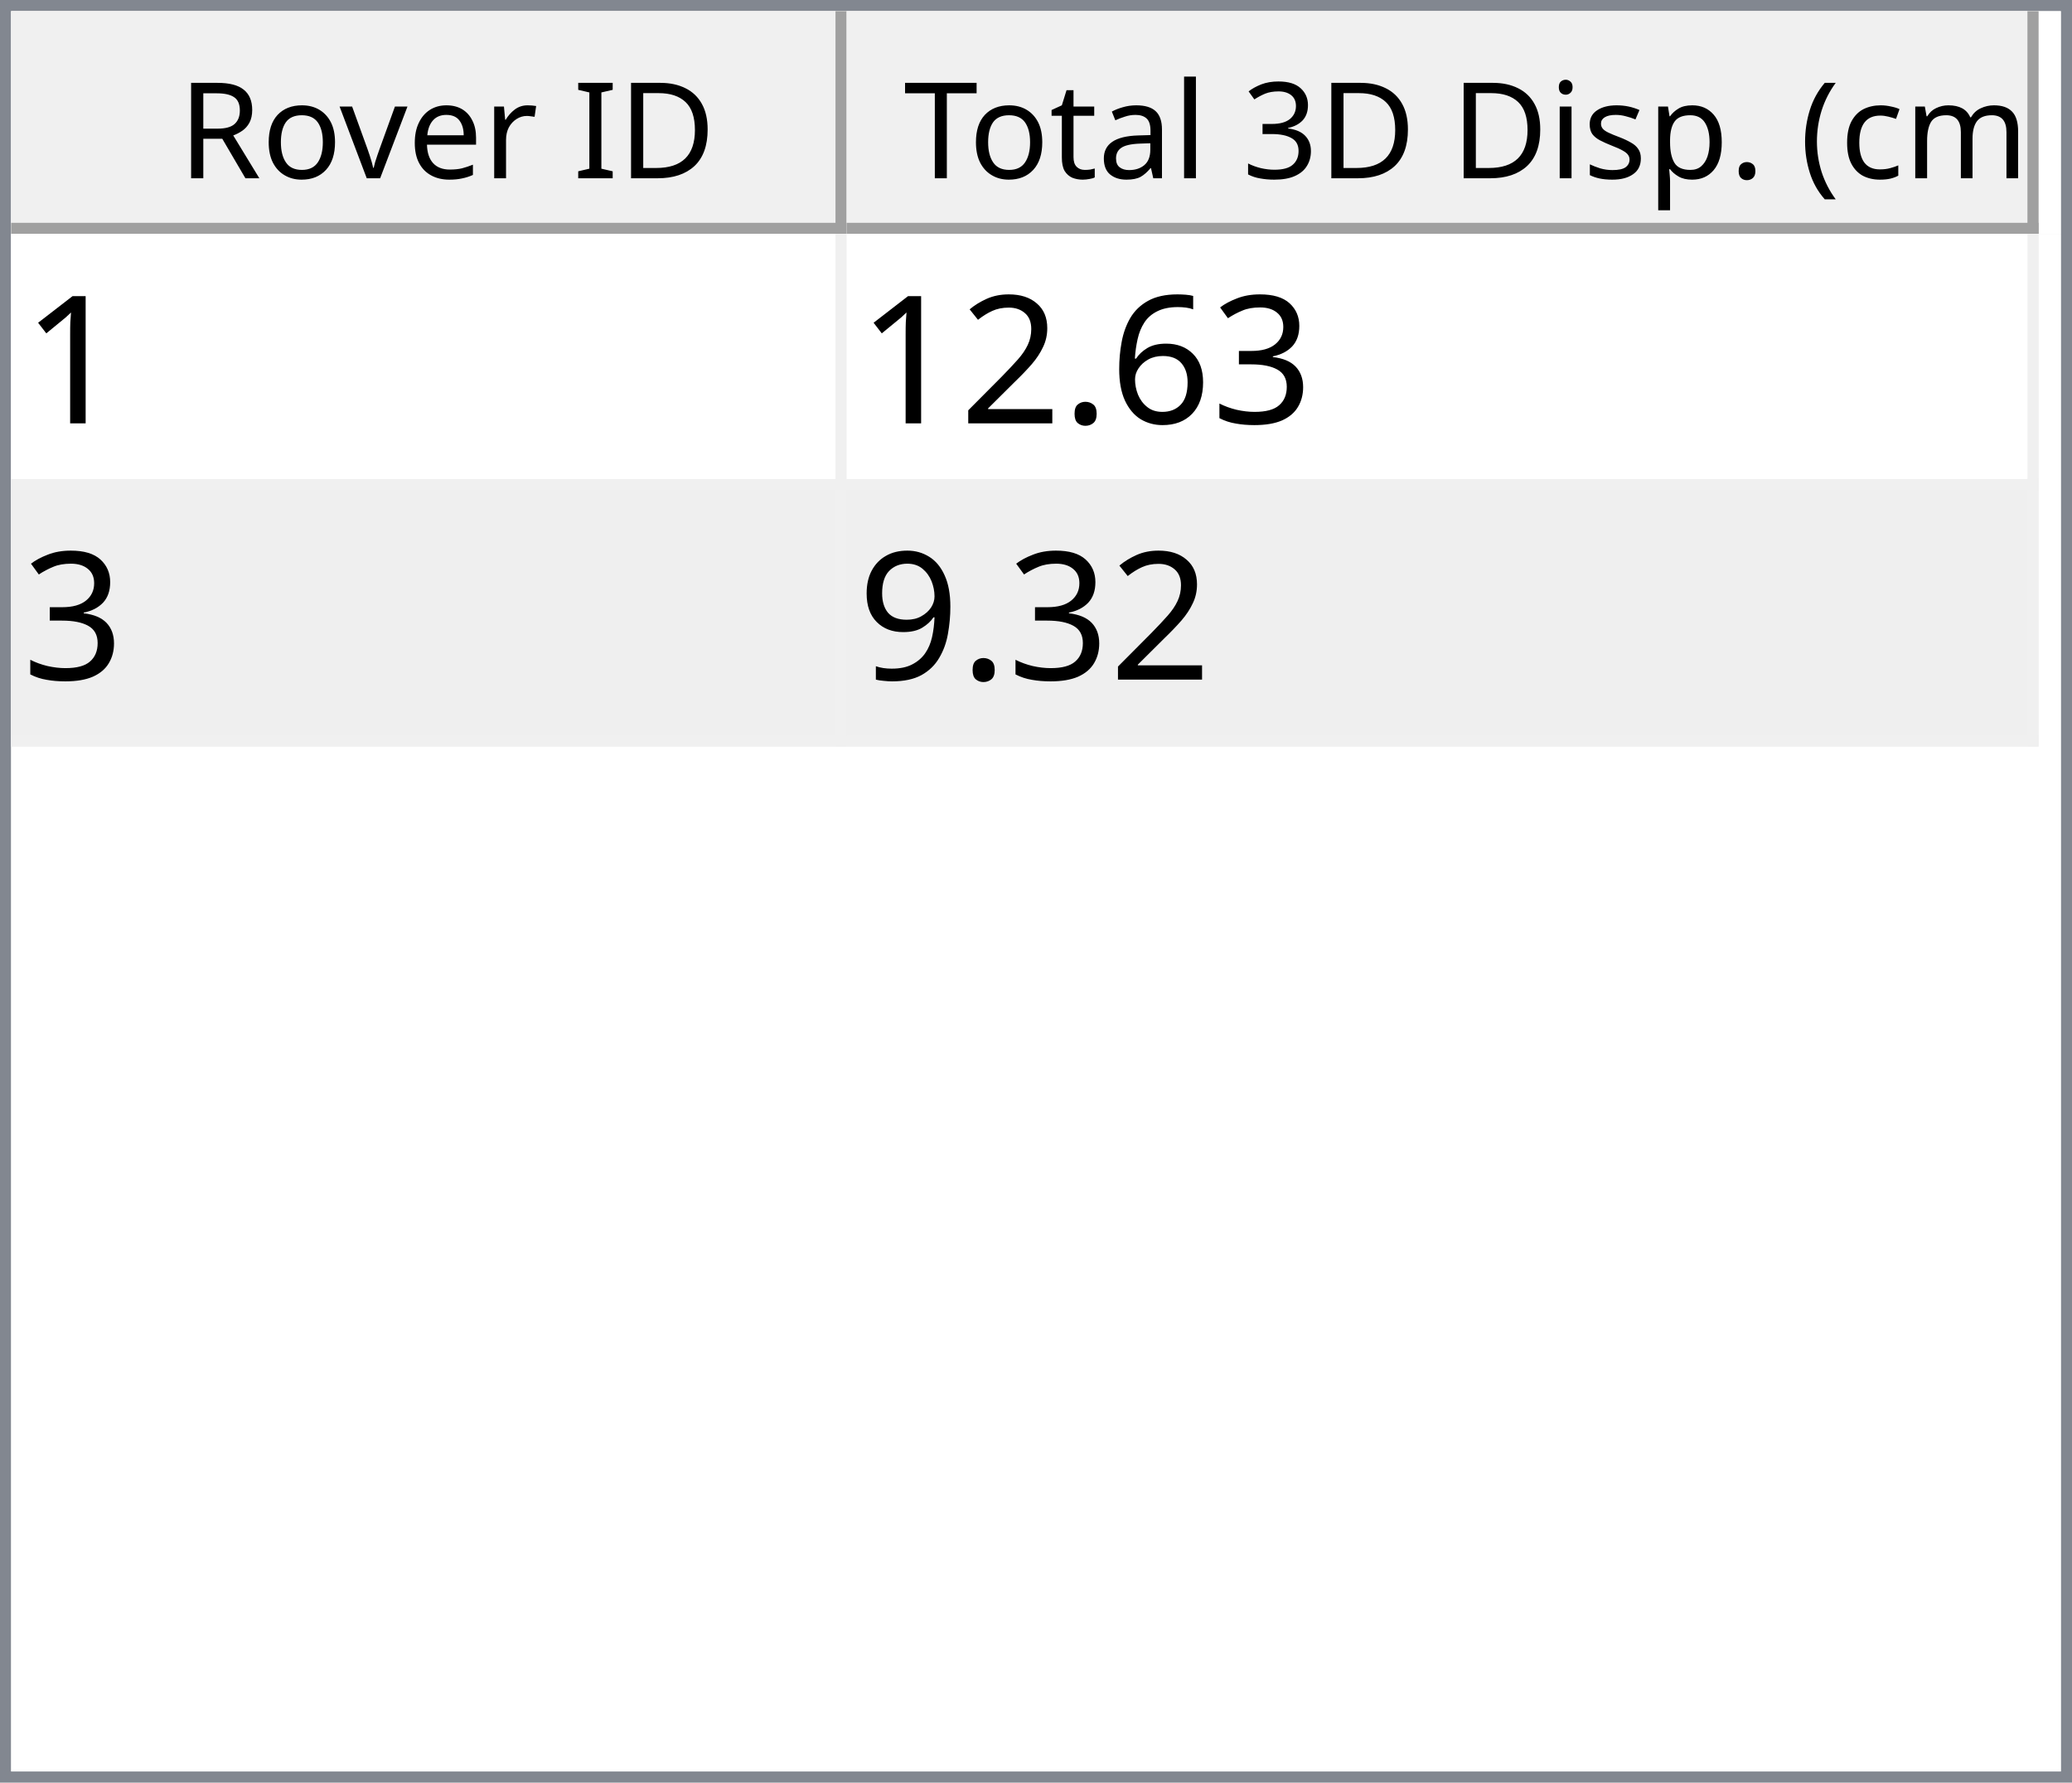
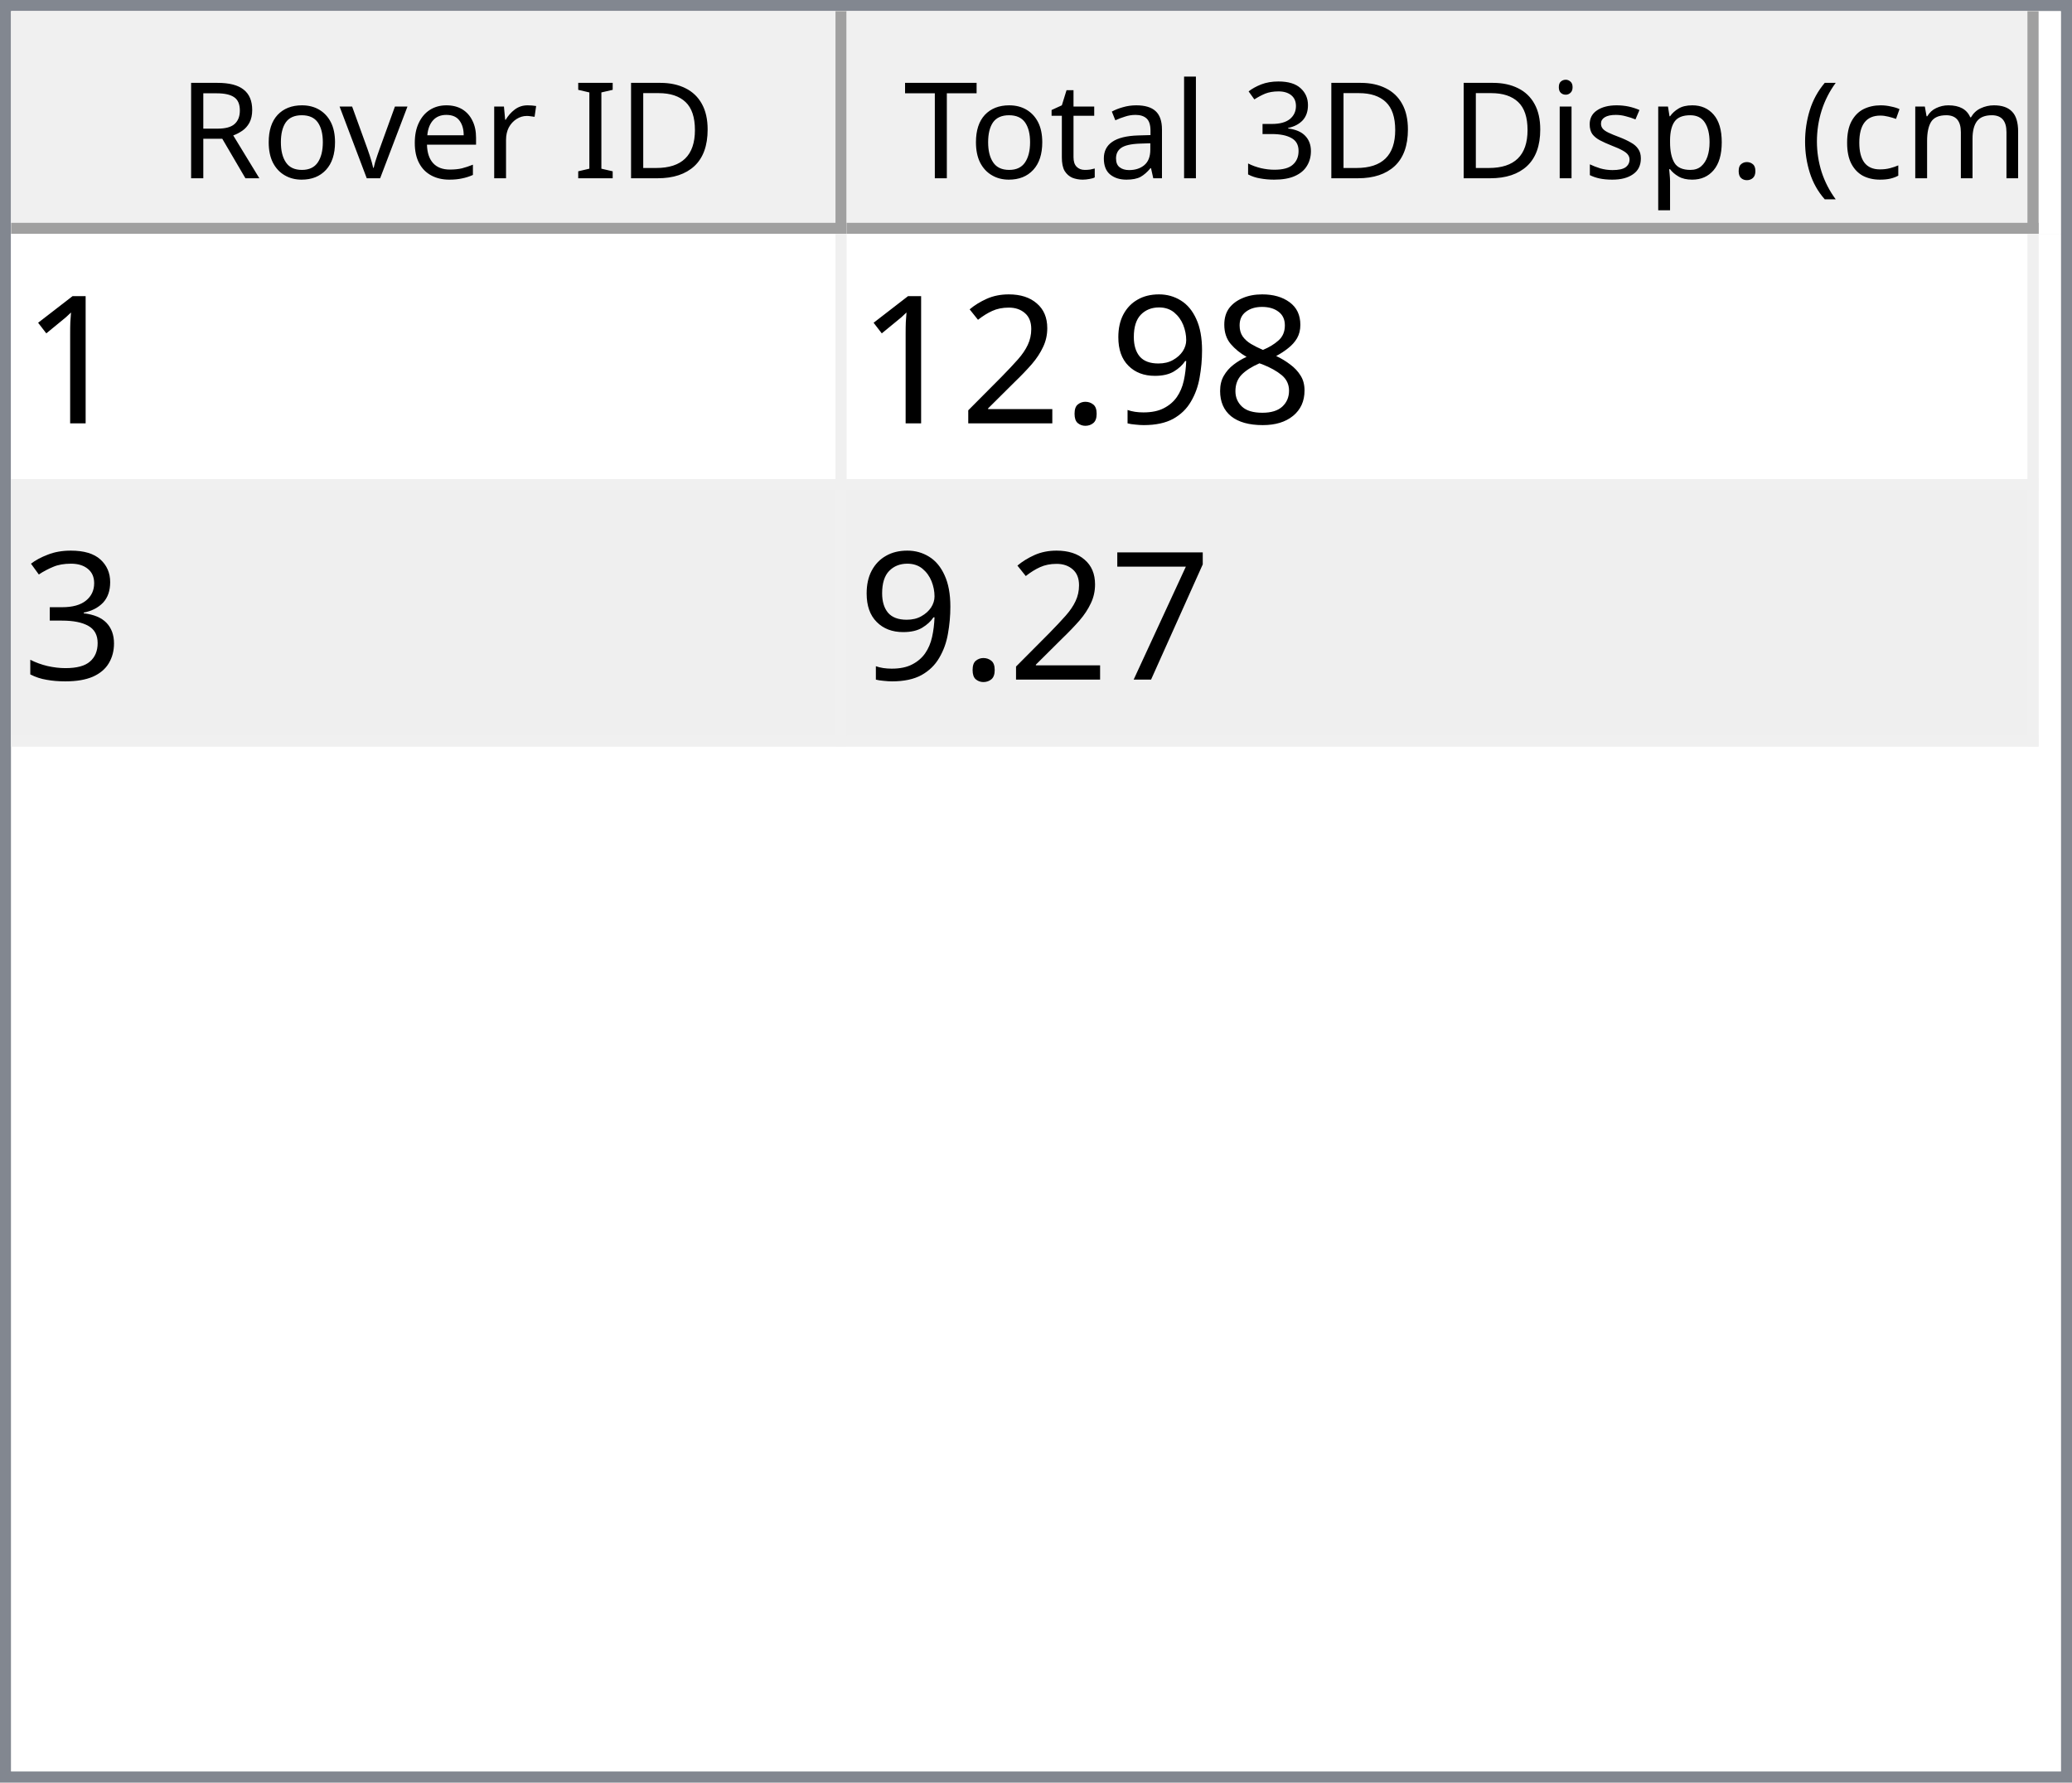
<svg xmlns="http://www.w3.org/2000/svg" style="fill-opacity:1; color-rendering:auto; color-interpolation:auto; text-rendering:auto; stroke:black; stroke-linecap:square; stroke-miterlimit:10; shape-rendering:auto; stroke-opacity:1; fill:black; stroke-dasharray:none; font-weight:normal; stroke-width:1; font-family:'Dialog'; font-style:normal; stroke-linejoin:miter; font-size:12px; stroke-dashoffset:0; image-rendering:auto;" width="186" height="160">
  <defs id="genericDefs" />
  <g>
    <defs id="defs1">
      <clipPath clipPathUnits="userSpaceOnUse" id="clipPath1">
        <path d="M0 0 L186 0 L186 160 L0 160 L0 0 Z" />
      </clipPath>
      <clipPath clipPathUnits="userSpaceOnUse" id="clipPath2">
        <path d="M0 0 L0 160 L186 160 L186 0 Z" />
      </clipPath>
      <clipPath clipPathUnits="userSpaceOnUse" id="clipPath3">
        <path d="M0 0 L0 20 L184 20 L184 0 Z" />
      </clipPath>
      <clipPath clipPathUnits="userSpaceOnUse" id="clipPath4">
        <path d="M0 0 L0 20 L75 20 L75 0 Z" />
      </clipPath>
      <clipPath clipPathUnits="userSpaceOnUse" id="clipPath5">
        <path d="M1 1 L1 19 L74 19 L74 1 Z" />
      </clipPath>
      <clipPath clipPathUnits="userSpaceOnUse" id="clipPath6">
        <path d="M0 0 L0 18 L73 18 L73 0 Z" />
      </clipPath>
      <clipPath clipPathUnits="userSpaceOnUse" id="clipPath7">
        <path d="M-0.5 -0.5 L-0.5 19.5 L74.5 19.5 L74.5 -0.5 Z" />
      </clipPath>
      <clipPath clipPathUnits="userSpaceOnUse" id="clipPath8">
        <path d="M0 0 L0 20 L107 20 L107 0 Z" />
      </clipPath>
      <clipPath clipPathUnits="userSpaceOnUse" id="clipPath9">
        <path d="M1 1 L1 19 L106 19 L106 1 Z" />
      </clipPath>
      <clipPath clipPathUnits="userSpaceOnUse" id="clipPath10">
        <path d="M0 0 L0 18 L105 18 L105 0 Z" />
      </clipPath>
      <clipPath clipPathUnits="userSpaceOnUse" id="clipPath11">
        <path d="M-0.5 -0.5 L-0.5 19.5 L106.5 19.5 L106.5 -0.5 Z" />
      </clipPath>
      <clipPath clipPathUnits="userSpaceOnUse" id="clipPath12">
        <path d="M0 0 L0 138 L184 138 L184 0 Z" />
      </clipPath>
      <clipPath clipPathUnits="userSpaceOnUse" id="clipPath13">
        <path d="M0 0 L0 46 L182 46 L182 0 Z" />
      </clipPath>
      <clipPath clipPathUnits="userSpaceOnUse" id="clipPath14">
        <path d="M-0.5 -0.5 L-0.5 45.5 L181.5 45.5 L181.5 -0.5 Z" />
      </clipPath>
      <clipPath clipPathUnits="userSpaceOnUse" id="clipPath15">
        <path d="M0 0 L0 22 L74 22 L74 0 Z" />
      </clipPath>
      <clipPath clipPathUnits="userSpaceOnUse" id="clipPath16">
        <path d="M0 0 L0 22 L106 22 L106 0 Z" />
      </clipPath>
      <font horiz-adv-x="64.551" id="font1">
        <font-face ascent="107.91" descent="25.098" units-per-em="100" style="font-style:normal; font-family:Segoe UI; font-weight:normal;" />
        <missing-glyph horiz-adv-x="64.551" d="M8.109 0 L8.109 68.266 L56.453 68.266 L56.453 0 L8.109 0 ZM15.328 7.234 L49.219 7.234 L49.219 61.031 L15.328 61.031 L15.328 7.234 Z" />
        <glyph unicode="D" horiz-adv-x="70.117" d="M9.188 0 L9.188 70.016 L28.516 70.016 Q65.531 70.016 65.531 35.891 Q65.531 19.672 55.25 9.836 Q44.969 0 27.734 0 L9.188 0 ZM17.391 62.594 L17.391 7.422 L27.828 7.422 Q41.609 7.422 49.273 14.797 Q56.938 22.172 56.938 35.688 Q56.938 62.594 28.328 62.594 L17.391 62.594 Z" />
        <glyph unicode="I" horiz-adv-x="26.611" d="M17.391 0 L9.188 0 L9.188 70.016 L17.391 70.016 L17.391 0 Z" />
        <glyph unicode=" " horiz-adv-x="27.393" d="" />
        <glyph unicode="r" horiz-adv-x="34.766" d="M34.188 41.891 Q32.078 43.5 28.125 43.5 Q23 43.5 19.555 38.672 Q16.109 33.844 16.109 25.484 L16.109 0 L8.109 0 L8.109 50 L16.109 50 L16.109 39.703 L16.312 39.703 Q18.016 44.969 21.531 47.922 Q25.047 50.875 29.391 50.875 Q32.516 50.875 34.188 50.203 L34.188 41.891 Z" />
        <glyph unicode="e" horiz-adv-x="52.295" d="M48.297 23 L12.984 23 Q13.188 14.656 17.484 10.109 Q21.781 5.562 29.297 5.562 Q37.75 5.562 44.828 11.141 L44.828 3.609 Q38.234 -1.172 27.391 -1.172 Q16.797 -1.172 10.742 5.641 Q4.688 12.453 4.688 24.812 Q4.688 36.469 11.305 43.82 Q17.922 51.172 27.734 51.172 Q37.547 51.172 42.922 44.828 Q48.297 38.484 48.297 27.203 L48.297 23 ZM40.094 29.781 Q40.047 36.719 36.75 40.578 Q33.453 44.438 27.594 44.438 Q21.922 44.438 17.969 40.383 Q14.016 36.328 13.094 29.781 L40.094 29.781 Z" />
        <glyph unicode="v" horiz-adv-x="47.9" d="M47.406 50 L27.484 0 L19.625 0 L0.688 50 L9.469 50 L22.172 13.672 Q23.578 9.672 23.922 6.688 L24.125 6.688 Q24.609 10.453 25.688 13.484 L38.969 50 L47.406 50 Z" />
        <glyph unicode="o" horiz-adv-x="58.594" d="M29 -1.172 Q17.922 -1.172 11.305 5.836 Q4.688 12.844 4.688 24.422 Q4.688 37.016 11.57 44.094 Q18.453 51.172 30.172 51.172 Q41.359 51.172 47.633 44.289 Q53.906 37.406 53.906 25.203 Q53.906 13.234 47.141 6.031 Q40.375 -1.172 29 -1.172 ZM29.594 44.438 Q21.875 44.438 17.383 39.188 Q12.891 33.938 12.891 24.703 Q12.891 15.828 17.43 10.695 Q21.969 5.562 29.594 5.562 Q37.359 5.562 41.531 10.594 Q45.703 15.625 45.703 24.906 Q45.703 34.281 41.531 39.359 Q37.359 44.438 29.594 44.438 Z" />
        <glyph unicode="R" horiz-adv-x="59.814" d="M59.375 0 L49.609 0 L37.891 19.625 Q36.281 22.359 34.766 24.289 Q33.25 26.219 31.664 27.438 Q30.078 28.656 28.25 29.219 Q26.422 29.781 24.125 29.781 L17.391 29.781 L17.391 0 L9.188 0 L9.188 70.016 L30.078 70.016 Q34.672 70.016 38.555 68.867 Q42.438 67.719 45.289 65.375 Q48.141 63.031 49.758 59.547 Q51.375 56.062 51.375 51.375 Q51.375 47.703 50.273 44.656 Q49.172 41.609 47.148 39.211 Q45.125 36.812 42.266 35.133 Q39.406 33.453 35.844 32.516 L35.844 32.328 Q37.594 31.547 38.891 30.547 Q40.188 29.547 41.359 28.18 Q42.531 26.812 43.68 25.078 Q44.828 23.344 46.234 21.047 L59.375 0 ZM17.391 62.594 L17.391 37.203 L28.516 37.203 Q31.594 37.203 34.203 38.133 Q36.812 39.062 38.719 40.797 Q40.625 42.531 41.703 45.047 Q42.781 47.562 42.781 50.688 Q42.781 56.297 39.141 59.445 Q35.5 62.594 28.609 62.594 L17.391 62.594 Z" />
        <glyph unicode=")" horiz-adv-x="30.176" d="M8.297 -15.922 L1.172 -15.922 Q16.406 2.344 16.406 26.812 Q16.406 51.469 1.078 70.016 L8.297 70.016 Q23.531 52.156 23.531 26.703 Q23.531 1.375 8.297 -15.922 Z" />
        <glyph unicode="m" horiz-adv-x="86.133" d="M79.109 0 L71.094 0 L71.094 28.719 Q71.094 37.016 68.531 40.727 Q65.969 44.438 59.906 44.438 Q54.781 44.438 51.195 39.75 Q47.609 35.062 47.609 28.516 L47.609 0 L39.594 0 L39.594 29.688 Q39.594 44.438 28.219 44.438 Q22.953 44.438 19.531 40.016 Q16.109 35.594 16.109 28.516 L16.109 0 L8.109 0 L8.109 50 L16.109 50 L16.109 42.094 L16.312 42.094 Q21.625 51.172 31.844 51.172 Q36.969 51.172 40.773 48.312 Q44.578 45.453 46 40.828 Q51.562 51.172 62.594 51.172 Q79.109 51.172 79.109 30.812 L79.109 0 Z" />
        <glyph unicode="c" horiz-adv-x="46.191" d="M42.188 2.297 Q36.422 -1.172 28.516 -1.172 Q17.828 -1.172 11.258 5.789 Q4.688 12.75 4.688 23.828 Q4.688 36.188 11.766 43.68 Q18.844 51.172 30.672 51.172 Q37.25 51.172 42.281 48.734 L42.281 40.531 Q36.719 44.438 30.375 44.438 Q22.703 44.438 17.797 38.945 Q12.891 33.453 12.891 24.516 Q12.891 15.719 17.508 10.641 Q22.125 5.562 29.891 5.562 Q36.422 5.562 42.188 9.906 L42.188 2.297 Z" />
        <glyph unicode="(" horiz-adv-x="30.176" d="M29.109 -15.922 L21.969 -15.922 Q6.844 1.375 6.844 26.703 Q6.844 52.156 21.969 70.016 L29.203 70.016 Q13.875 51.469 13.875 26.812 Q13.875 2.344 29.109 -15.922 Z" />
        <glyph unicode="." horiz-adv-x="21.68" d="M10.891 -1.078 Q8.641 -1.078 7.055 0.539 Q5.469 2.156 5.469 4.391 Q5.469 6.641 7.055 8.273 Q8.641 9.906 10.891 9.906 Q13.188 9.906 14.797 8.273 Q16.406 6.641 16.406 4.391 Q16.406 2.156 14.797 0.539 Q13.188 -1.078 10.891 -1.078 Z" />
        <glyph unicode="p" horiz-adv-x="58.789" d="M16.312 7.234 L16.109 7.234 L16.109 -23 L8.109 -23 L8.109 50 L16.109 50 L16.109 41.219 L16.312 41.219 Q22.219 51.172 33.594 51.172 Q43.266 51.172 48.688 44.461 Q54.109 37.75 54.109 26.469 Q54.109 13.922 48 6.375 Q41.891 -1.172 31.297 -1.172 Q21.578 -1.172 16.312 7.234 ZM16.109 27.391 L16.109 20.406 Q16.109 14.203 20.141 9.883 Q24.172 5.562 30.375 5.562 Q37.641 5.562 41.773 11.133 Q45.906 16.703 45.906 26.609 Q45.906 34.969 42.047 39.703 Q38.188 44.438 31.594 44.438 Q24.609 44.438 20.359 39.578 Q16.109 34.719 16.109 27.391 Z" />
        <glyph unicode="s" horiz-adv-x="42.432" d="M5.078 1.812 L5.078 10.406 Q11.625 5.562 19.484 5.562 Q30.031 5.562 30.031 12.594 Q30.031 14.594 29.125 15.992 Q28.219 17.391 26.68 18.461 Q25.141 19.531 23.07 20.383 Q21 21.234 18.609 22.172 Q15.281 23.484 12.766 24.828 Q10.25 26.172 8.57 27.859 Q6.891 29.547 6.031 31.695 Q5.172 33.844 5.172 36.719 Q5.172 40.234 6.789 42.945 Q8.406 45.656 11.086 47.484 Q13.766 49.312 17.211 50.242 Q20.656 51.172 24.312 51.172 Q30.812 51.172 35.938 48.922 L35.938 40.828 Q30.422 44.438 23.25 44.438 Q21 44.438 19.195 43.922 Q17.391 43.406 16.094 42.477 Q14.797 41.547 14.086 40.258 Q13.375 38.969 13.375 37.406 Q13.375 35.453 14.086 34.133 Q14.797 32.812 16.164 31.789 Q17.531 30.766 19.484 29.938 Q21.438 29.109 23.922 28.125 Q27.25 26.859 29.883 25.516 Q32.516 24.172 34.375 22.484 Q36.234 20.797 37.234 18.602 Q38.234 16.406 38.234 13.375 Q38.234 9.672 36.602 6.938 Q34.969 4.203 32.234 2.398 Q29.5 0.594 25.93 -0.289 Q22.359 -1.172 18.453 -1.172 Q10.75 -1.172 5.078 1.812 Z" />
        <glyph unicode="i" horiz-adv-x="24.219" d="M12.203 62.703 Q10.062 62.703 8.547 64.164 Q7.031 65.625 7.031 67.875 Q7.031 70.125 8.547 71.609 Q10.062 73.094 12.203 73.094 Q14.406 73.094 15.945 71.609 Q17.484 70.125 17.484 67.875 Q17.484 65.719 15.945 64.211 Q14.406 62.703 12.203 62.703 ZM16.109 0 L8.109 0 L8.109 50 L16.109 50 L16.109 0 Z" />
        <glyph unicode="3" horiz-adv-x="53.906" d="M46.531 19.828 Q46.531 15.094 44.75 11.211 Q42.969 7.328 39.719 4.57 Q36.469 1.812 31.93 0.297 Q27.391 -1.219 21.922 -1.219 Q11.922 -1.219 6 2.594 L6 11.188 Q13.094 5.609 22.219 5.609 Q25.875 5.609 28.828 6.539 Q31.781 7.469 33.906 9.227 Q36.031 10.984 37.18 13.477 Q38.328 15.969 38.328 19.094 Q38.328 32.812 18.797 32.812 L12.984 32.812 L12.984 39.594 L18.5 39.594 Q35.797 39.594 35.797 52.484 Q35.797 64.406 22.609 64.406 Q15.188 64.406 8.688 59.422 L8.688 67.188 Q15.375 71.188 24.609 71.188 Q29 71.188 32.57 69.969 Q36.141 68.75 38.68 66.555 Q41.219 64.359 42.609 61.281 Q44 58.203 44 54.5 Q44 40.672 30.031 36.719 L30.031 36.531 Q33.594 36.141 36.625 34.797 Q39.656 33.453 41.852 31.305 Q44.047 29.156 45.289 26.25 Q46.531 23.344 46.531 19.828 Z" />
        <glyph unicode="l" horiz-adv-x="24.219" d="M16.109 0 L8.109 0 L8.109 74.031 L16.109 74.031 L16.109 0 Z" />
        <glyph unicode="a" horiz-adv-x="50.879" d="M43.891 0 L35.891 0 L35.891 7.812 L35.688 7.812 Q30.469 -1.172 20.312 -1.172 Q12.844 -1.172 8.617 2.781 Q4.391 6.734 4.391 13.281 Q4.391 27.297 20.906 29.594 L35.891 31.688 Q35.891 44.438 25.594 44.438 Q16.547 44.438 9.281 38.281 L9.281 46.484 Q16.656 51.172 26.266 51.172 Q43.891 51.172 43.891 32.516 L43.891 0 ZM35.891 25.297 L23.828 23.641 Q18.266 22.859 15.43 20.875 Q12.594 18.891 12.594 13.875 Q12.594 10.203 15.211 7.883 Q17.828 5.562 22.172 5.562 Q28.125 5.562 32.008 9.742 Q35.891 13.922 35.891 20.312 L35.891 25.297 Z" />
        <glyph unicode="t" horiz-adv-x="33.887" d="M31.297 0.484 Q28.469 -1.078 23.828 -1.078 Q10.688 -1.078 10.688 13.578 L10.688 43.172 L2.094 43.172 L2.094 50 L10.688 50 L10.688 62.203 L18.703 64.797 L18.703 50 L31.297 50 L31.297 43.172 L18.703 43.172 L18.703 14.984 Q18.703 9.969 20.414 7.82 Q22.125 5.672 26.078 5.672 Q29.109 5.672 31.297 7.328 L31.297 0.484 Z" />
        <glyph unicode="T" horiz-adv-x="52.393" d="M50.594 62.594 L30.375 62.594 L30.375 0 L22.172 0 L22.172 62.594 L2 62.594 L2 70.016 L50.594 70.016 L50.594 62.594 Z" />
      </font>
      <font horiz-adv-x="75.0" id="font2">
        <font-face ascent="100.537" descent="21.973" units-per-em="100" style="font-style:normal; font-family:sans-serif; font-weight:normal;" />
        <missing-glyph horiz-adv-x="75.0" d="M12.5 0 L12.5 62.5 L62.5 62.5 L62.5 0 L12.5 0 ZM14.062 1.562 L60.938 1.562 L60.938 60.938 L14.062 60.938 L14.062 1.562 Z" />
        <glyph unicode="1" horiz-adv-x="55.615" d="M37.25 0 L28.469 0 L28.469 56 Q25.297 52.984 20.141 49.953 Q14.984 46.922 10.891 45.406 L10.891 53.906 Q18.266 57.375 23.781 62.305 Q29.297 67.234 31.594 71.875 L37.25 71.875 L37.25 0 Z" />
-         <glyph unicode="3" horiz-adv-x="55.615" d="M4.203 18.891 L12.984 20.062 Q14.5 12.594 18.141 9.297 Q21.781 6 27 6 Q33.203 6 37.477 10.297 Q41.75 14.594 41.75 20.953 Q41.75 27 37.797 30.93 Q33.844 34.859 27.734 34.859 Q25.25 34.859 21.531 33.891 L22.516 41.609 Q23.391 41.5 23.922 41.5 Q29.547 41.5 34.039 44.43 Q38.531 47.359 38.531 53.469 Q38.531 58.297 35.258 61.477 Q31.984 64.656 26.812 64.656 Q21.688 64.656 18.266 61.43 Q14.844 58.203 13.875 51.766 L5.078 53.328 Q6.688 62.156 12.398 67.016 Q18.109 71.875 26.609 71.875 Q32.469 71.875 37.398 69.359 Q42.328 66.844 44.945 62.5 Q47.562 58.156 47.562 53.266 Q47.562 48.641 45.07 44.828 Q42.578 41.016 37.703 38.766 Q44.047 37.312 47.562 32.695 Q51.078 28.078 51.078 21.141 Q51.078 11.766 44.242 5.25 Q37.406 -1.266 26.953 -1.266 Q17.531 -1.266 11.305 4.352 Q5.078 9.969 4.203 18.891 Z" />
-         <glyph unicode="6" horiz-adv-x="55.615" d="M49.75 54.047 L41.016 53.375 Q39.844 58.547 37.703 60.891 Q34.125 64.656 28.906 64.656 Q24.703 64.656 21.531 62.312 Q17.391 59.281 14.992 53.469 Q12.594 47.656 12.5 36.922 Q15.672 41.75 20.266 44.094 Q24.859 46.438 29.891 46.438 Q38.672 46.438 44.852 39.969 Q51.031 33.5 51.031 23.25 Q51.031 16.5 48.125 10.719 Q45.219 4.938 40.141 1.859 Q35.062 -1.219 28.609 -1.219 Q17.625 -1.219 10.695 6.859 Q3.766 14.938 3.766 33.5 Q3.766 54.25 11.422 63.672 Q18.109 71.875 29.438 71.875 Q37.891 71.875 43.289 67.141 Q48.688 62.406 49.75 54.047 ZM13.875 23.188 Q13.875 18.656 15.797 14.508 Q17.719 10.359 21.188 8.18 Q24.656 6 28.469 6 Q34.031 6 38.039 10.492 Q42.047 14.984 42.047 22.703 Q42.047 30.125 38.086 34.398 Q34.125 38.672 28.125 38.672 Q22.172 38.672 18.023 34.398 Q13.875 30.125 13.875 23.188 Z" />
+         <glyph unicode="8" horiz-adv-x="55.615" d="M17.672 38.812 Q12.203 40.828 9.57 44.539 Q6.938 48.25 6.938 53.422 Q6.938 61.234 12.555 66.555 Q18.172 71.875 27.484 71.875 Q36.859 71.875 42.578 66.43 Q48.297 60.984 48.297 53.172 Q48.297 48.188 45.68 44.508 Q43.062 40.828 37.75 38.812 Q44.344 36.672 47.781 31.883 Q51.219 27.094 51.219 20.453 Q51.219 11.281 44.727 5.031 Q38.234 -1.219 27.641 -1.219 Q17.047 -1.219 10.547 5.055 Q4.047 11.328 4.047 20.703 Q4.047 27.688 7.594 32.398 Q11.141 37.109 17.672 38.812 ZM15.922 53.719 Q15.922 48.641 19.195 45.414 Q22.469 42.188 27.688 42.188 Q32.766 42.188 36.016 45.383 Q39.266 48.578 39.266 53.219 Q39.266 58.062 35.914 61.359 Q32.562 64.656 27.594 64.656 Q22.562 64.656 19.242 61.43 Q15.922 58.203 15.922 53.719 ZM13.094 20.656 Q13.094 16.891 14.875 13.375 Q16.656 9.859 20.172 7.93 Q23.688 6 27.734 6 Q34.031 6 38.133 10.055 Q42.234 14.109 42.234 20.359 Q42.234 26.703 38.016 30.859 Q33.797 35.016 27.438 35.016 Q21.234 35.016 17.164 30.914 Q13.094 26.812 13.094 20.656 Z" />
+         <glyph unicode="9" horiz-adv-x="55.615" d="M5.469 16.547 L13.922 17.328 Q14.984 11.375 18.016 8.688 Q21.047 6 25.781 6 Q29.828 6 32.883 7.859 Q35.938 9.719 37.891 12.82 Q39.844 15.922 41.164 21.195 Q42.484 26.469 42.484 31.938 Q42.484 32.516 42.438 33.688 Q39.797 29.5 35.234 26.883 Q30.672 24.266 25.344 24.266 Q16.453 24.266 10.305 30.711 Q4.156 37.156 4.156 47.703 Q4.156 58.594 10.578 65.234 Q17 71.875 26.656 71.875 Q33.641 71.875 39.43 68.117 Q45.219 64.359 48.219 57.398 Q51.219 50.438 51.219 37.25 Q51.219 23.531 48.242 15.406 Q45.266 7.281 39.383 3.031 Q33.5 -1.219 25.594 -1.219 Q17.188 -1.219 11.867 3.445 Q6.547 8.109 5.469 16.547 ZM41.453 48.141 Q41.453 55.719 37.43 60.156 Q33.406 64.594 27.734 64.594 Q21.875 64.594 17.531 59.812 Q13.188 55.031 13.188 47.406 Q13.188 40.578 17.312 36.305 Q21.438 32.031 27.484 32.031 Q33.594 32.031 37.523 36.305 Q41.453 40.578 41.453 48.141 Z" />
        <glyph unicode="." horiz-adv-x="27.783" d="M9.078 0 L9.078 10.016 L19.094 10.016 L19.094 0 L9.078 0 Z" />
        <glyph unicode="2" horiz-adv-x="55.615" d="M50.344 8.453 L50.344 0 L3.031 0 Q2.938 3.172 4.047 6.109 Q5.859 10.938 9.836 15.625 Q13.812 20.312 21.344 26.469 Q33.016 36.031 37.117 41.625 Q41.219 47.219 41.219 52.203 Q41.219 57.422 37.477 61.008 Q33.734 64.594 27.734 64.594 Q21.391 64.594 17.578 60.789 Q13.766 56.984 13.719 50.25 L4.688 51.172 Q5.609 61.281 11.664 66.578 Q17.719 71.875 27.938 71.875 Q38.234 71.875 44.242 66.164 Q50.25 60.453 50.25 52 Q50.25 47.703 48.492 43.555 Q46.734 39.406 42.656 34.812 Q38.578 30.219 29.109 22.219 Q21.188 15.578 18.945 13.211 Q16.703 10.844 15.234 8.453 L50.344 8.453 Z" />
-         <glyph unicode="9" horiz-adv-x="55.615" d="M5.469 16.547 L13.922 17.328 Q14.984 11.375 18.016 8.688 Q21.047 6 25.781 6 Q29.828 6 32.883 7.859 Q35.938 9.719 37.891 12.82 Q39.844 15.922 41.164 21.195 Q42.484 26.469 42.484 31.938 Q42.484 32.516 42.438 33.688 Q39.797 29.5 35.234 26.883 Q30.672 24.266 25.344 24.266 Q16.453 24.266 10.305 30.711 Q4.156 37.156 4.156 47.703 Q4.156 58.594 10.578 65.234 Q17 71.875 26.656 71.875 Q33.641 71.875 39.43 68.117 Q45.219 64.359 48.219 57.398 Q51.219 50.438 51.219 37.25 Q51.219 23.531 48.242 15.406 Q45.266 7.281 39.383 3.031 Q33.5 -1.219 25.594 -1.219 Q17.188 -1.219 11.867 3.445 Q6.547 8.109 5.469 16.547 ZM41.453 48.141 Q41.453 55.719 37.43 60.156 Q33.406 64.594 27.734 64.594 Q21.875 64.594 17.531 59.812 Q13.188 55.031 13.188 47.406 Q13.188 40.578 17.312 36.305 Q21.438 32.031 27.484 32.031 Q33.594 32.031 37.523 36.305 Q41.453 40.578 41.453 48.141 Z" />
+         <glyph unicode="3" horiz-adv-x="55.615" d="M4.203 18.891 L12.984 20.062 Q14.5 12.594 18.141 9.297 Q21.781 6 27 6 Q33.203 6 37.477 10.297 Q41.75 14.594 41.75 20.953 Q41.75 27 37.797 30.93 Q33.844 34.859 27.734 34.859 Q25.25 34.859 21.531 33.891 L22.516 41.609 Q23.391 41.5 23.922 41.5 Q29.547 41.5 34.039 44.43 Q38.531 47.359 38.531 53.469 Q38.531 58.297 35.258 61.477 Q31.984 64.656 26.812 64.656 Q21.688 64.656 18.266 61.43 Q14.844 58.203 13.875 51.766 L5.078 53.328 Q6.688 62.156 12.398 67.016 Q18.109 71.875 26.609 71.875 Q32.469 71.875 37.398 69.359 Q42.328 66.844 44.945 62.5 Q47.562 58.156 47.562 53.266 Q47.562 48.641 45.07 44.828 Q42.578 41.016 37.703 38.766 Q44.047 37.312 47.562 32.695 Q51.078 28.078 51.078 21.141 Q51.078 11.766 44.242 5.25 Q37.406 -1.266 26.953 -1.266 Q17.531 -1.266 11.305 4.352 Q5.078 9.969 4.203 18.891 Z" />
+         <glyph unicode="7" horiz-adv-x="55.615" d="M4.734 62.203 L4.734 70.656 L51.078 70.656 L51.078 63.812 Q44.234 56.547 37.523 44.484 Q30.812 32.422 27.156 19.672 Q24.516 10.688 23.781 0 L14.75 0 Q14.891 8.453 18.062 20.414 Q21.234 32.375 27.172 43.484 Q33.109 54.594 39.797 62.203 L4.734 62.203 Z" />
      </font>
    </defs>
    <g style="fill:white; stroke:white;">
      <rect x="0" y="0" width="186" style="clip-path:url(#clipPath1); stroke:none;" height="160" />
    </g>
    <g style="fill:white; text-rendering:optimizeSpeed; color-rendering:optimizeSpeed; image-rendering:optimizeSpeed; shape-rendering:crispEdges; stroke:white; color-interpolation:sRGB;">
      <rect x="0" width="186" height="160" y="0" style="stroke:none;" />
      <path style="stroke:none;" d="M0 160 L186 160 L186 0 L0 0 Z" />
    </g>
    <g style="fill:rgb(240,240,240); font-family:'Segoe UI'; stroke:rgb(240,240,240);">
      <rect x="0" y="0" width="186" style="clip-path:url(#clipPath2); stroke:none;" height="160" />
    </g>
    <g style="fill:rgb(130,135,144); font-family:'Segoe UI'; stroke:rgb(130,135,144);">
      <path d="M0 0 L186 0 L186 160 L0 160 L0 0 ZM1 1 L185 1 L185 159 L1 159 L1 1 Z" style="fill-rule:evenodd; clip-path:url(#clipPath2); stroke:none;" />
    </g>
    <g style="fill:white; font-family:'Segoe UI'; stroke:white;" transform="translate(1,1)">
      <rect x="0" y="0" width="184" style="clip-path:url(#clipPath3); stroke:none;" height="20" />
    </g>
    <g style="fill:rgb(240,240,240); font-family:'Segoe UI'; stroke:rgb(240,240,240);" transform="translate(1,1)">
      <rect x="0" y="0" width="75" style="clip-path:url(#clipPath4); stroke:none;" height="20" />
    </g>
    <g style="font-family:'Segoe UI';" transform="translate(2,2)">
      <text x="14" xml:space="preserve" y="14" style="clip-path:url(#clipPath6); stroke:none;">Rover ID</text>
    </g>
    <g style="fill:rgb(160,160,160); font-family:'Segoe UI'; stroke:rgb(160,160,160); stroke-linejoin:bevel;" transform="translate(1.5,1.5)">
      <line x1="74" x2="74" y1="0" style="fill:none; clip-path:url(#clipPath7);" y2="19" />
    </g>
    <g style="fill:rgb(160,160,160); font-family:'Segoe UI'; stroke:rgb(160,160,160); stroke-linejoin:bevel;" transform="matrix(1,0,0,1,1,1) translate(0.5,0.5)">
      <line x1="0" x2="74" y1="19" style="fill:none; clip-path:url(#clipPath7);" y2="19" />
    </g>
    <g style="fill:rgb(240,240,240); font-family:'Segoe UI'; stroke:rgb(240,240,240);" transform="translate(76,1)">
      <rect x="0" y="0" width="107" style="clip-path:url(#clipPath8); stroke:none;" height="20" />
    </g>
    <g style="font-family:'Segoe UI';" transform="translate(77,2)">
      <text x="1" xml:space="preserve" y="14" style="clip-path:url(#clipPath10); stroke:none;"> Total 3D Disp. (cm)</text>
    </g>
    <g style="fill:rgb(160,160,160); font-family:'Segoe UI'; stroke:rgb(160,160,160); stroke-linejoin:bevel;" transform="translate(76.5,1.5)">
      <line x1="106" x2="106" y1="0" style="fill:none; clip-path:url(#clipPath11);" y2="19" />
    </g>
    <g style="fill:rgb(160,160,160); font-family:'Segoe UI'; stroke:rgb(160,160,160); stroke-linejoin:bevel;" transform="matrix(1,0,0,1,76,1) translate(0.5,0.5)">
      <line x1="0" x2="106" y1="19" style="fill:none; clip-path:url(#clipPath11);" y2="19" />
    </g>
    <g style="fill:white; font-family:'Segoe UI'; stroke:white;" transform="translate(1,21)">
      <rect x="0" y="0" width="184" style="clip-path:url(#clipPath12); stroke:none;" height="138" />
    </g>
    <g style="fill:rgb(240,240,240); font-size:16px; font-family:sans-serif; stroke:rgb(240,240,240);" transform="translate(1,21)">
      <rect x="0" y="0" width="182" style="clip-path:url(#clipPath13); stroke:none;" height="46" />
      <line transform="translate(0.5,0.5)" x1="0" x2="181" y1="22" style="clip-path:url(#clipPath14); fill:none; stroke-linejoin:bevel;" y2="22" />
    </g>
    <g transform="matrix(1,0,0,1,1,21) translate(0.5,0.5)" style="fill:rgb(240,240,240); font-size:16px; font-family:sans-serif; stroke:rgb(240,240,240); stroke-linejoin:bevel;">
      <line x1="0" x2="181" y1="45" style="fill:none; clip-path:url(#clipPath14);" y2="45" />
    </g>
    <g transform="matrix(1,0,0,1,1,21) translate(0.5,0.5)" style="fill:rgb(240,240,240); font-size:16px; font-family:sans-serif; stroke:rgb(240,240,240); stroke-linejoin:bevel;">
      <line x1="74" x2="74" y1="0" style="fill:none; clip-path:url(#clipPath14);" y2="45" />
    </g>
    <g transform="matrix(1,0,0,1,1,21) translate(0.5,0.5)" style="fill:rgb(240,240,240); font-size:16px; font-family:sans-serif; stroke:rgb(240,240,240); stroke-linejoin:bevel;">
      <line x1="181" x2="181" y1="0" style="fill:none; clip-path:url(#clipPath14);" y2="45" />
    </g>
    <g style="fill:white; font-size:16px; font-family:sans-serif; stroke:white;" transform="matrix(1,0,0,1,1,21)">
      <rect x="0" y="0" width="74" style="clip-path:url(#clipPath15); stroke:none;" height="22" />
      <text x="1" y="17" style="fill:black; clip-path:url(#clipPath15); stroke:none;" xml:space="preserve">1</text>
    </g>
    <g style="fill:white; font-size:16px; font-family:sans-serif; stroke:white;" transform="matrix(1,0,0,1,1,21) translate(75,0)">
      <rect x="0" y="0" width="106" style="clip-path:url(#clipPath16); stroke:none;" height="22" />
-       <text x="1" y="17" style="fill:black; clip-path:url(#clipPath16); stroke:none;" xml:space="preserve">12.63</text>
+       <text x="1" y="17" style="fill:black; clip-path:url(#clipPath16); stroke:none;" xml:space="preserve">12.98</text>
    </g>
    <g style="fill:rgb(239,239,239); font-size:16px; font-family:sans-serif; stroke:rgb(239,239,239);" transform="matrix(1,0,0,1,1,21) translate(0,23)">
      <rect x="0" y="0" width="74" style="clip-path:url(#clipPath15); stroke:none;" height="22" />
      <text x="1" y="17" style="fill:black; clip-path:url(#clipPath15); stroke:none;" xml:space="preserve">3</text>
    </g>
    <g style="fill:rgb(239,239,239); font-size:16px; font-family:sans-serif; stroke:rgb(239,239,239);" transform="matrix(1,0,0,1,1,21) translate(75,23)">
      <rect x="0" y="0" width="106" style="clip-path:url(#clipPath16); stroke:none;" height="22" />
-       <text x="1" y="17" style="fill:black; clip-path:url(#clipPath16); stroke:none;" xml:space="preserve">9.32</text>
+       <text x="1" y="17" style="fill:black; clip-path:url(#clipPath16); stroke:none;" xml:space="preserve">9.27</text>
    </g>
  </g>
</svg>
